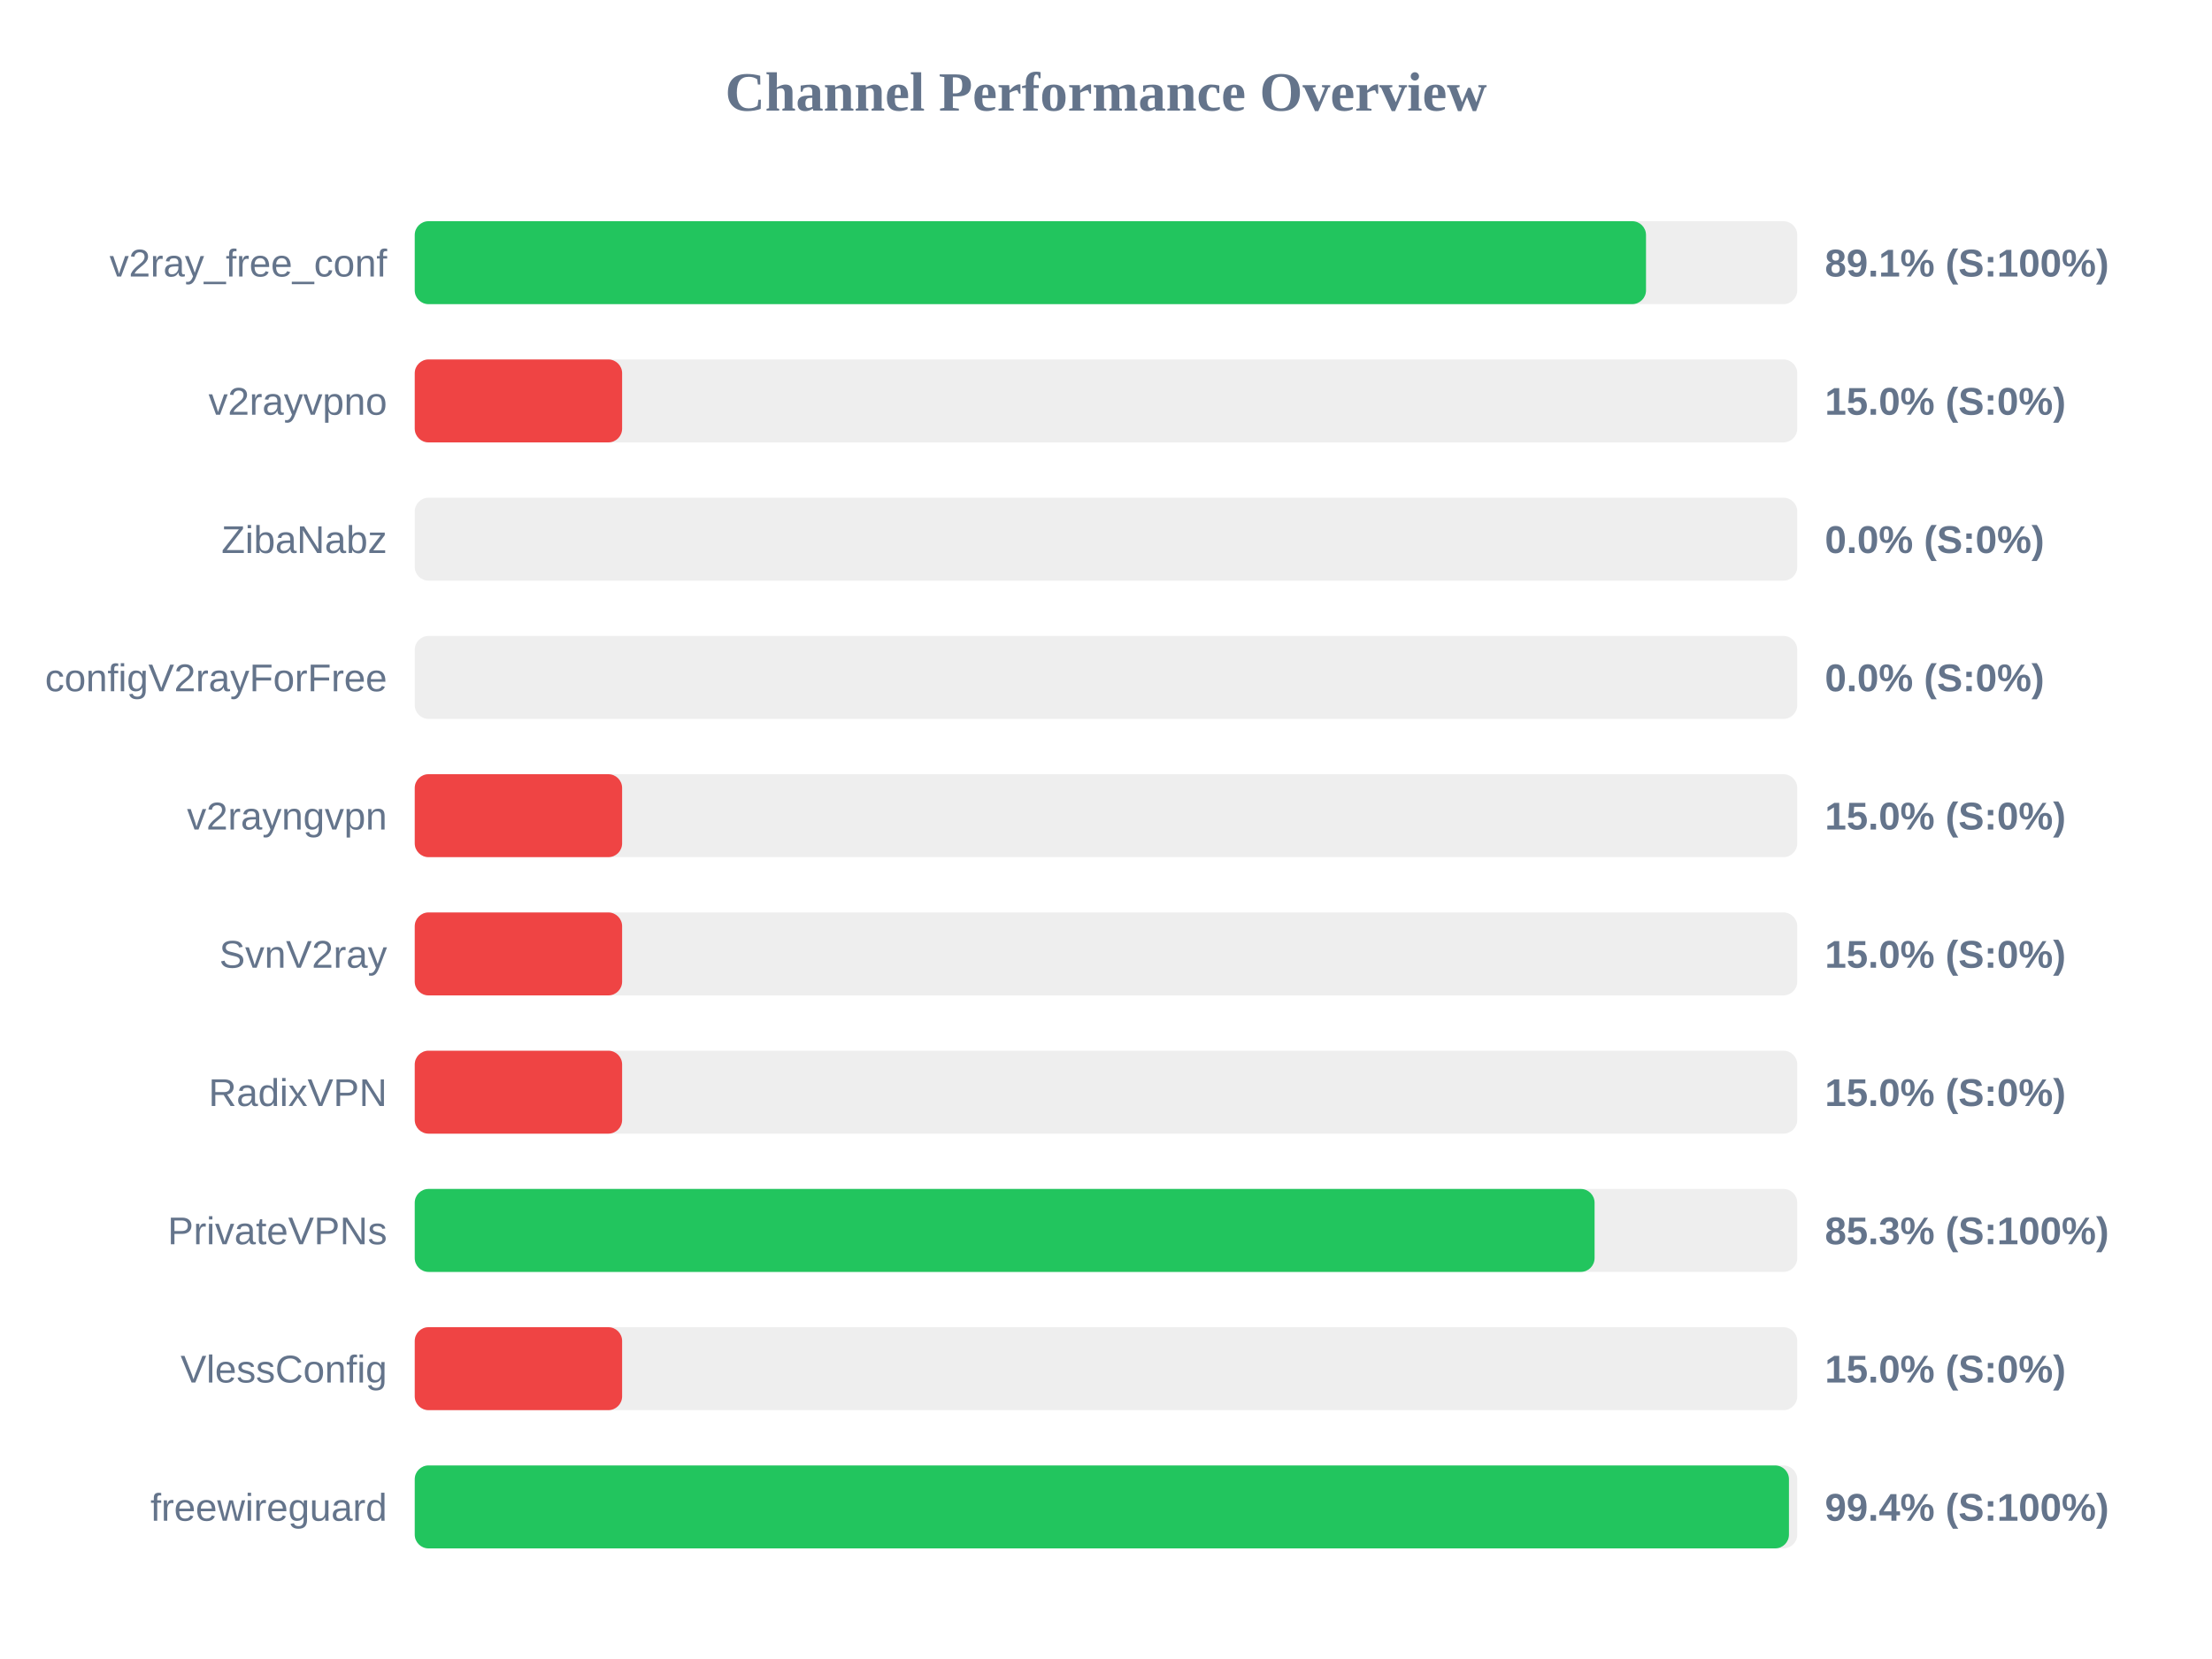
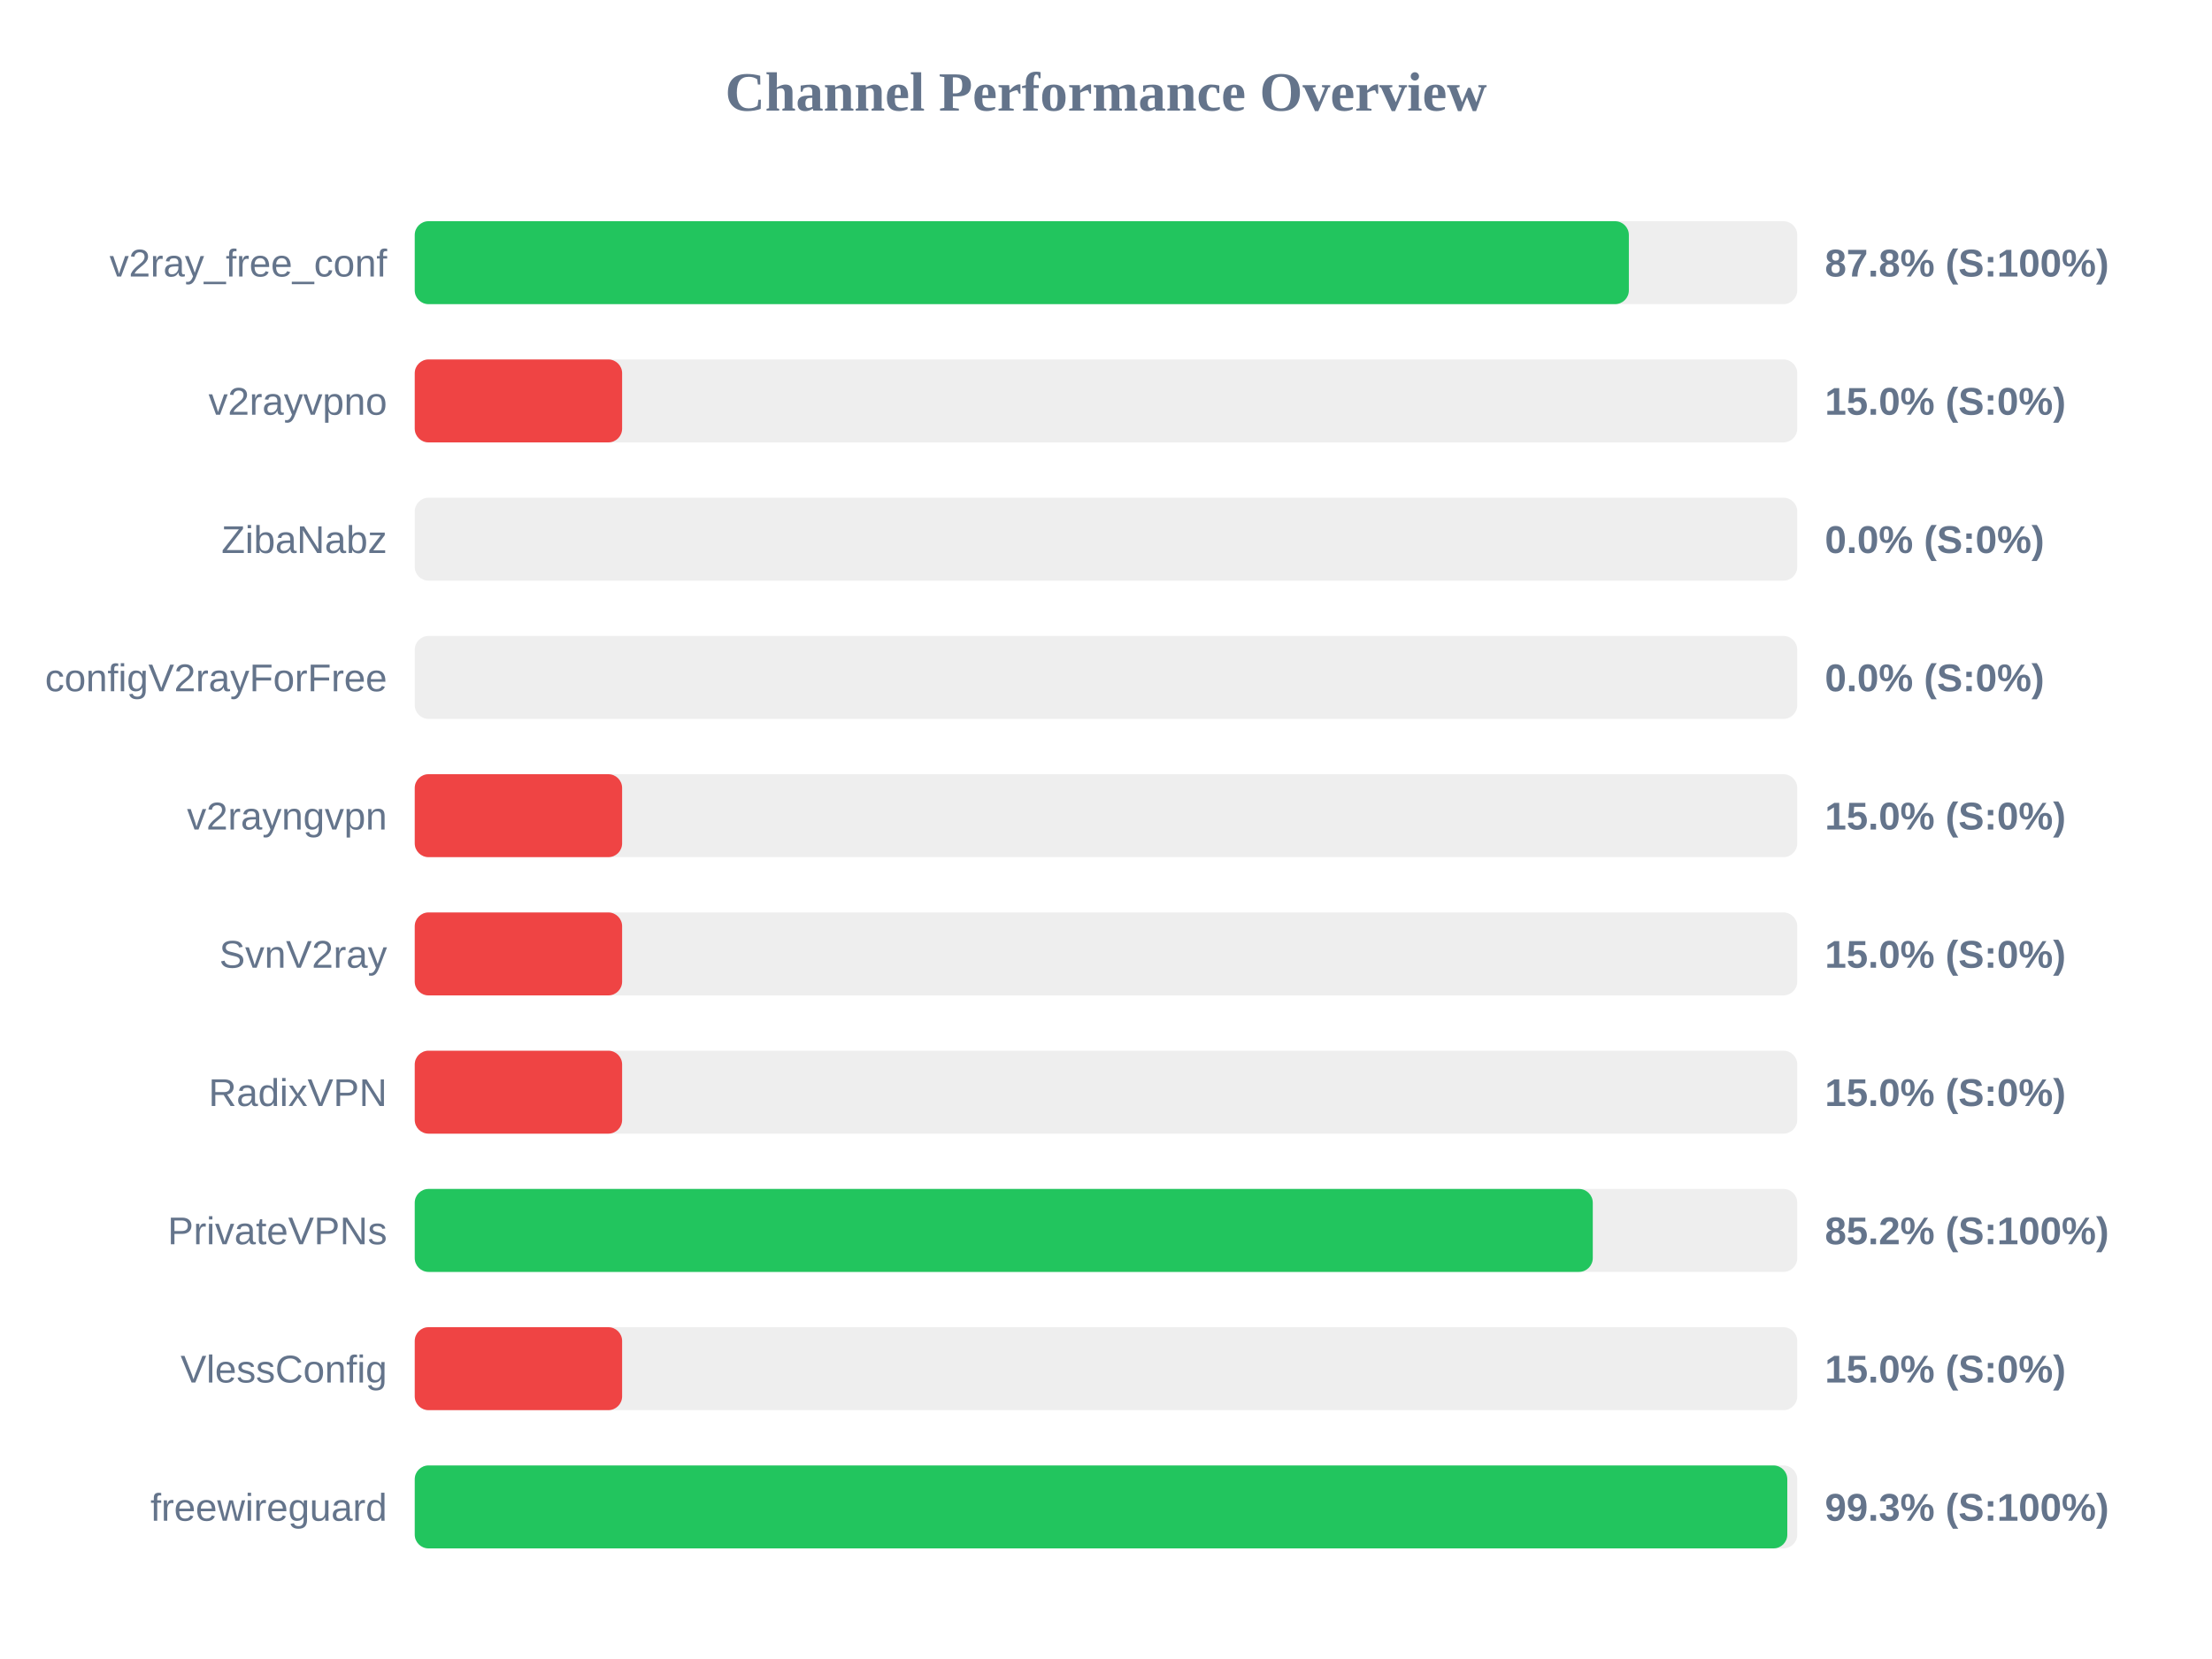
<svg xmlns="http://www.w3.org/2000/svg" width="800" height="600" version="1.1">
  <style>
        .row { font: 14px Arial; fill: #64748b; }
        .score { font: bold 14px Arial; fill: #64748b; }
    </style>
  <text x="400" y="40" text-anchor="middle" font-size="20px" font-weight="bold" fill="#64748b">Channel Performance Overview</text>
  <rect x="150" y="80" width="500" height="30" fill="#eee" rx="5" />
-   <rect x="150" y="80" width="445.3" height="30" fill="#22c55e" rx="5" />
+   <rect x="150" y="80" width="439.1" height="30" fill="#22c55e" rx="5" />
  <text x="140" y="100" text-anchor="end" class="row">v2ray_free_conf</text>
-   <text x="660" y="100" text-anchor="start" class="score">89.1% (S:100%)</text>
+   <text x="660" y="100" text-anchor="start" class="score">87.8% (S:100%)</text>
  <rect x="150" y="130" width="500" height="30" fill="#eee" rx="5" />
  <rect x="150" y="130" width="75.0" height="30" fill="#ef4444" rx="5" />
  <text x="140" y="150" text-anchor="end" class="row">v2rayvpno</text>
  <text x="660" y="150" text-anchor="start" class="score">15.0% (S:0%)</text>
  <rect x="150" y="180" width="500" height="30" fill="#eee" rx="5" />
  <rect x="150" y="180" width="0.0" height="30" fill="#ef4444" rx="5" />
  <text x="140" y="200" text-anchor="end" class="row">ZibaNabz</text>
  <text x="660" y="200" text-anchor="start" class="score">0.0% (S:0%)</text>
  <rect x="150" y="230" width="500" height="30" fill="#eee" rx="5" />
  <rect x="150" y="230" width="0.0" height="30" fill="#ef4444" rx="5" />
  <text x="140" y="250" text-anchor="end" class="row">configV2rayForFree</text>
  <text x="660" y="250" text-anchor="start" class="score">0.0% (S:0%)</text>
  <rect x="150" y="280" width="500" height="30" fill="#eee" rx="5" />
  <rect x="150" y="280" width="75.0" height="30" fill="#ef4444" rx="5" />
  <text x="140" y="300" text-anchor="end" class="row">v2rayngvpn</text>
  <text x="660" y="300" text-anchor="start" class="score">15.0% (S:0%)</text>
  <rect x="150" y="330" width="500" height="30" fill="#eee" rx="5" />
  <rect x="150" y="330" width="75.0" height="30" fill="#ef4444" rx="5" />
  <text x="140" y="350" text-anchor="end" class="row">SvnV2ray</text>
  <text x="660" y="350" text-anchor="start" class="score">15.0% (S:0%)</text>
  <rect x="150" y="380" width="500" height="30" fill="#eee" rx="5" />
  <rect x="150" y="380" width="75.0" height="30" fill="#ef4444" rx="5" />
  <text x="140" y="400" text-anchor="end" class="row">RadixVPN</text>
  <text x="660" y="400" text-anchor="start" class="score">15.0% (S:0%)</text>
  <rect x="150" y="430" width="500" height="30" fill="#eee" rx="5" />
-   <rect x="150" y="430" width="426.7" height="30" fill="#22c55e" rx="5" />
+   <rect x="150" y="430" width="426.05" height="30" fill="#22c55e" rx="5" />
  <text x="140" y="450" text-anchor="end" class="row">PrivateVPNs</text>
-   <text x="660" y="450" text-anchor="start" class="score">85.3% (S:100%)</text>
+   <text x="660" y="450" text-anchor="start" class="score">85.2% (S:100%)</text>
  <rect x="150" y="480" width="500" height="30" fill="#eee" rx="5" />
  <rect x="150" y="480" width="75.0" height="30" fill="#ef4444" rx="5" />
  <text x="140" y="500" text-anchor="end" class="row">VlessConfig</text>
  <text x="660" y="500" text-anchor="start" class="score">15.0% (S:0%)</text>
  <rect x="150" y="530" width="500" height="30" fill="#eee" rx="5" />
-   <rect x="150" y="530" width="497.0" height="30" fill="#22c55e" rx="5" />
+   <rect x="150" y="530" width="496.4" height="30" fill="#22c55e" rx="5" />
  <text x="140" y="550" text-anchor="end" class="row">freewireguard</text>
-   <text x="660" y="550" text-anchor="start" class="score">99.4% (S:100%)</text>
+   <text x="660" y="550" text-anchor="start" class="score">99.3% (S:100%)</text>
</svg>
